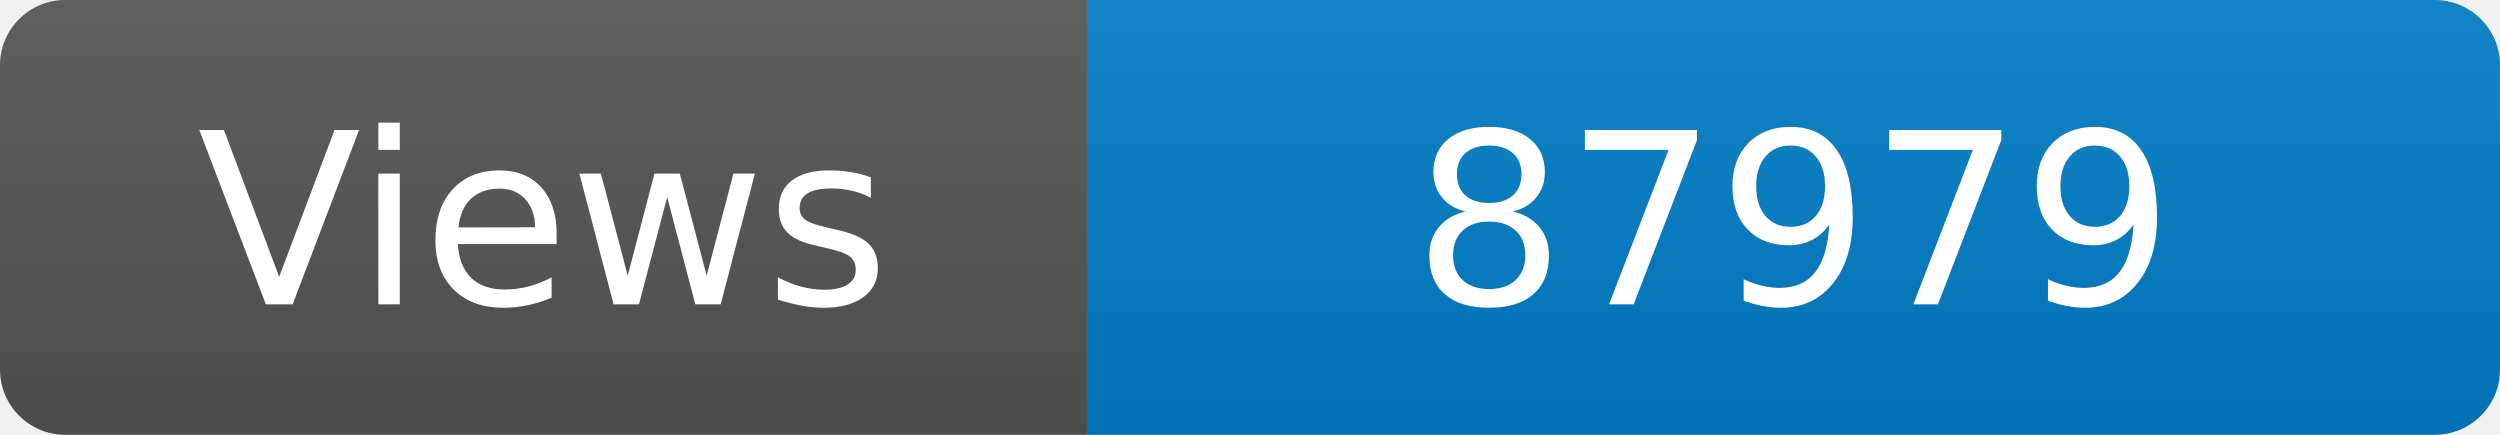
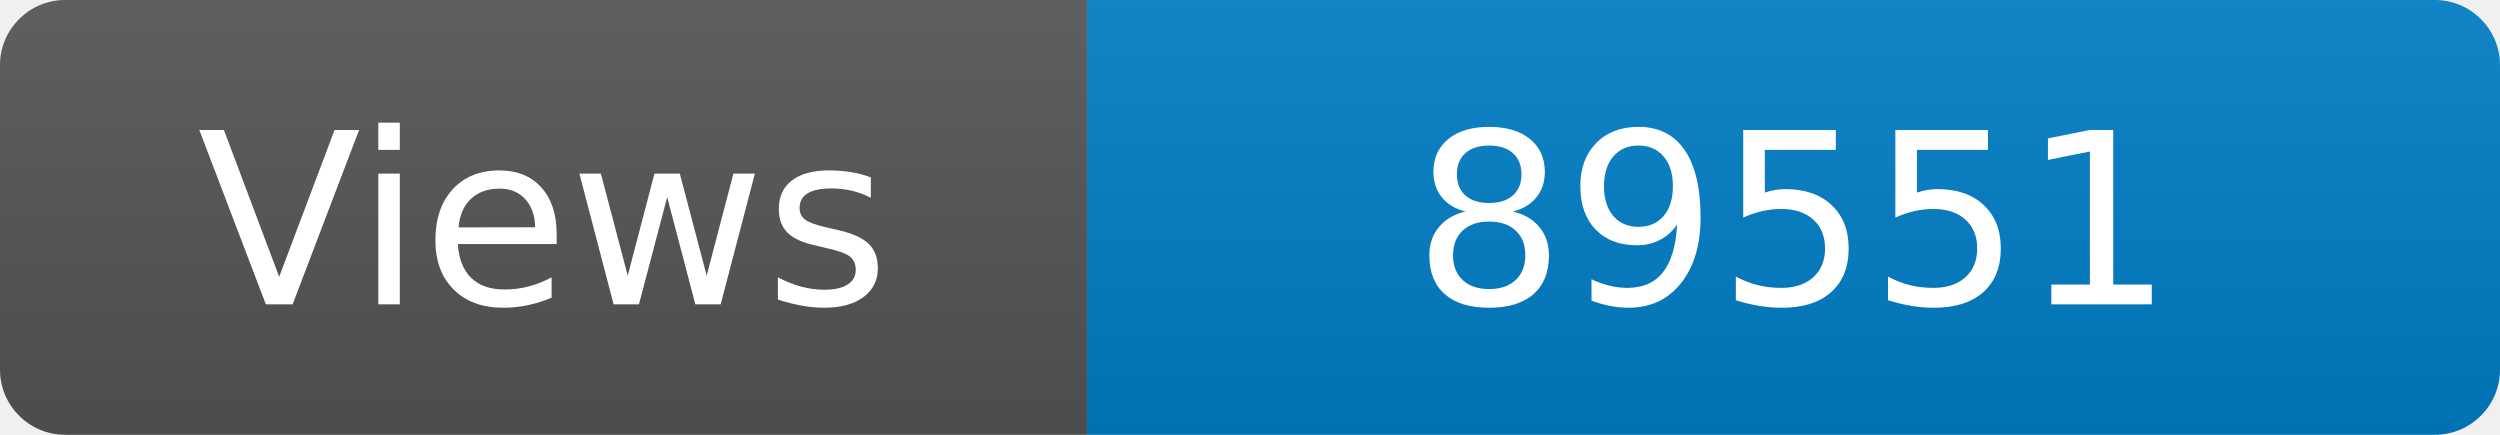
<svg xmlns="http://www.w3.org/2000/svg" width="115" height="20" role="img" aria-label="Maintained?: yes">
  <linearGradient id="s" x2="0" y2="100%">
    <stop offset="0" stop-color="#bbb" stop-opacity=".1" />
    <stop offset="1" stop-opacity=".1" />
  </linearGradient>
  <clipPath id="r">
    <rect width="115" height="20" rx="3" fill="#fff" />
  </clipPath>
  <g clip-path="url(#r)">
    <rect width="50" height="20" fill="#555" />
    <rect x="50" width="160" height="20" fill="#007ec6" />
    <rect width="115" height="20" fill="url(#s)" />
  </g>
  <g fill="#fff" text-anchor="middle" font-family="Verdana,Geneva,DejaVu Sans,sans-serif" font-size="110">
    <text x="250" y="140" transform="scale(.1)" fill="#fff">Views</text>
-     <text x="825" y="140" transform="scale(.1)" fill="#fff">87979</text>
+     <text x="825" y="140" transform="scale(.1)" fill="#fff">89551</text>
  </g>
</svg>
